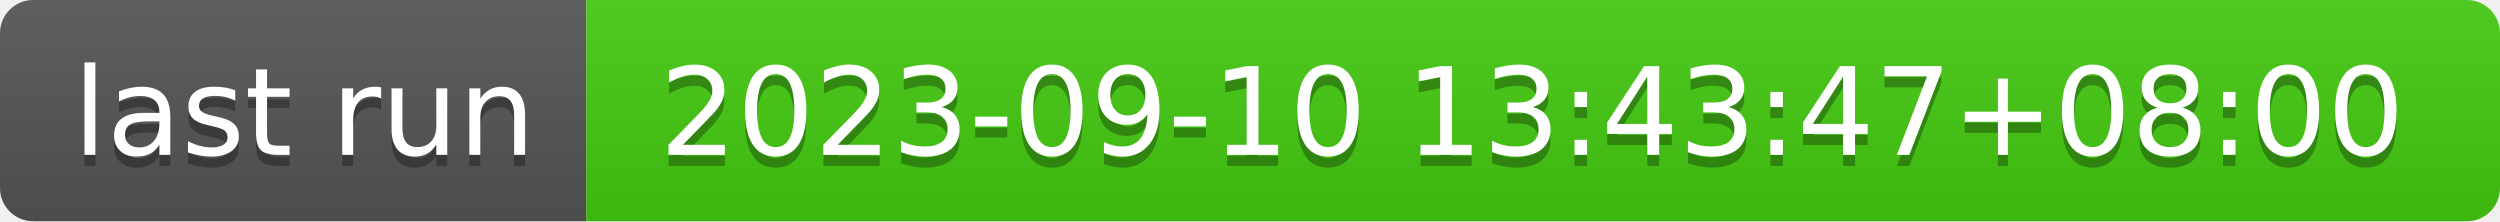
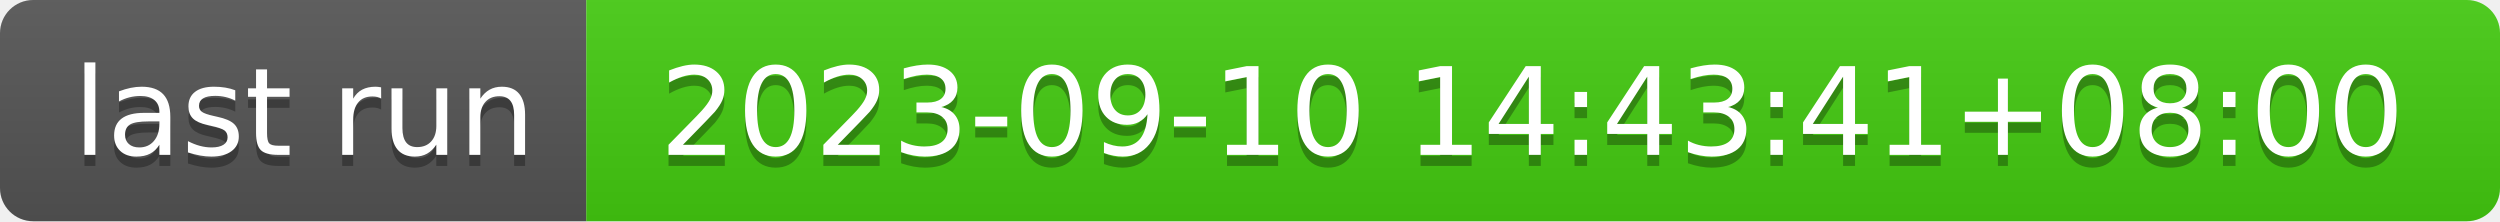
- <svg xmlns="http://www.w3.org/2000/svg" width="226" height="20" role="img" aria-label="last run: 2023-09-10 13:43:47+08:00">
+ <svg xmlns="http://www.w3.org/2000/svg" width="226" height="20" role="img" aria-label="last run: 2023-09-10 14:43:41+08:00">
  <linearGradient id="s" x2="0" y2="100%">
    <stop offset="0" stop-color="#bbb" stop-opacity=".1" />
    <stop offset="1" stop-opacity=".1" />
  </linearGradient>
  <clipPath id="r">
    <rect width="226" height="20" rx="3" fill="#fff" />
  </clipPath>
  <g clip-path="url(#r)">
    <rect width="53" height="20" fill="#555" />
    <rect x="53" width="173" height="20" fill="#4c1" />
    <rect width="226" height="20" fill="url(#s)" />
  </g>
  <g fill="#fff" text-anchor="middle" font-family="Verdana,Geneva,DejaVu Sans,sans-serif" text-rendering="geometricPrecision" font-size="110">
    <text aria-hidden="true" x="275" y="150" fill="#010101" fill-opacity=".3" transform="scale(.1)" textLength="430">last run</text>
    <text x="275" y="140" transform="scale(.1)" fill="#fff" textLength="430">last run</text>
-     <text aria-hidden="true" x="1385" y="150" fill="#010101" fill-opacity=".3" transform="scale(.1)" textLength="1630">2023-09-10 13:43:47+08:00</text>
-     <text x="1385" y="140" transform="scale(.1)" fill="#fff" textLength="1630">2023-09-10 13:43:47+08:00</text>
+     <text aria-hidden="true" x="1385" y="150" fill="#010101" fill-opacity=".3" transform="scale(.1)" textLength="1630">2023-09-10 14:43:41+08:00</text>
+     <text x="1385" y="140" transform="scale(.1)" fill="#fff" textLength="1630">2023-09-10 14:43:41+08:00</text>
  </g>
</svg>
